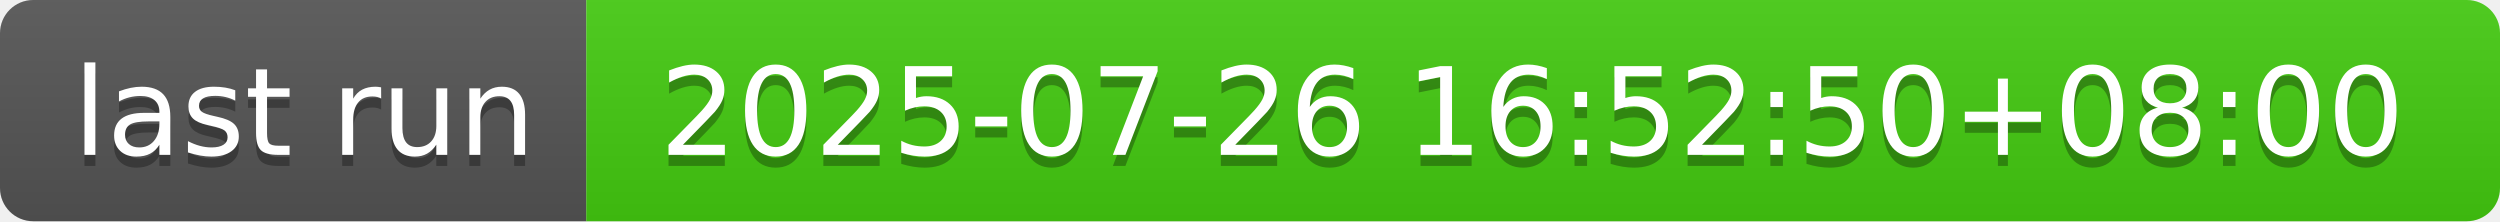
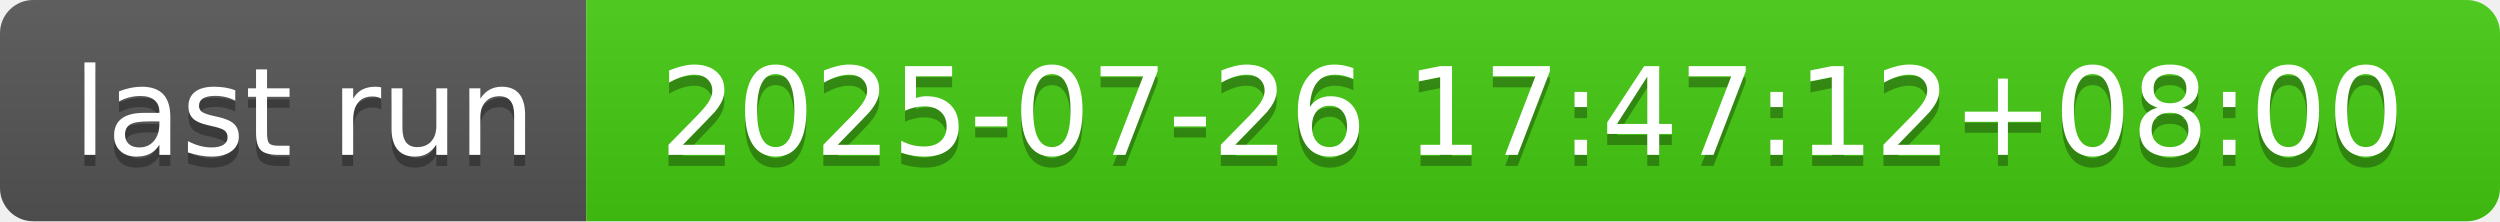
- <svg xmlns="http://www.w3.org/2000/svg" width="226" height="20" role="img" aria-label="last run: 2025-07-26 16:52:50+08:00">
+ <svg xmlns="http://www.w3.org/2000/svg" width="226" height="20" role="img" aria-label="last run: 2025-07-26 17:47:12+08:00">
  <linearGradient id="s" x2="0" y2="100%">
    <stop offset="0" stop-color="#bbb" stop-opacity=".1" />
    <stop offset="1" stop-opacity=".1" />
  </linearGradient>
  <clipPath id="r">
    <rect width="226" height="20" rx="3" fill="#fff" />
  </clipPath>
  <g clip-path="url(#r)">
    <rect width="53" height="20" fill="#555" />
    <rect x="53" width="173" height="20" fill="#4c1" />
    <rect width="226" height="20" fill="url(#s)" />
  </g>
  <g fill="#fff" text-anchor="middle" font-family="Verdana,Geneva,DejaVu Sans,sans-serif" text-rendering="geometricPrecision" font-size="110">
    <text aria-hidden="true" x="275" y="150" fill="#010101" fill-opacity=".3" transform="scale(.1)" textLength="430">last run</text>
    <text x="275" y="140" transform="scale(.1)" fill="#fff" textLength="430">last run</text>
-     <text aria-hidden="true" x="1385" y="150" fill="#010101" fill-opacity=".3" transform="scale(.1)" textLength="1630">2025-07-26 16:52:50+08:00</text>
-     <text x="1385" y="140" transform="scale(.1)" fill="#fff" textLength="1630">2025-07-26 16:52:50+08:00</text>
+     <text aria-hidden="true" x="1385" y="150" fill="#010101" fill-opacity=".3" transform="scale(.1)" textLength="1630">2025-07-26 17:47:12+08:00</text>
+     <text x="1385" y="140" transform="scale(.1)" fill="#fff" textLength="1630">2025-07-26 17:47:12+08:00</text>
  </g>
</svg>
